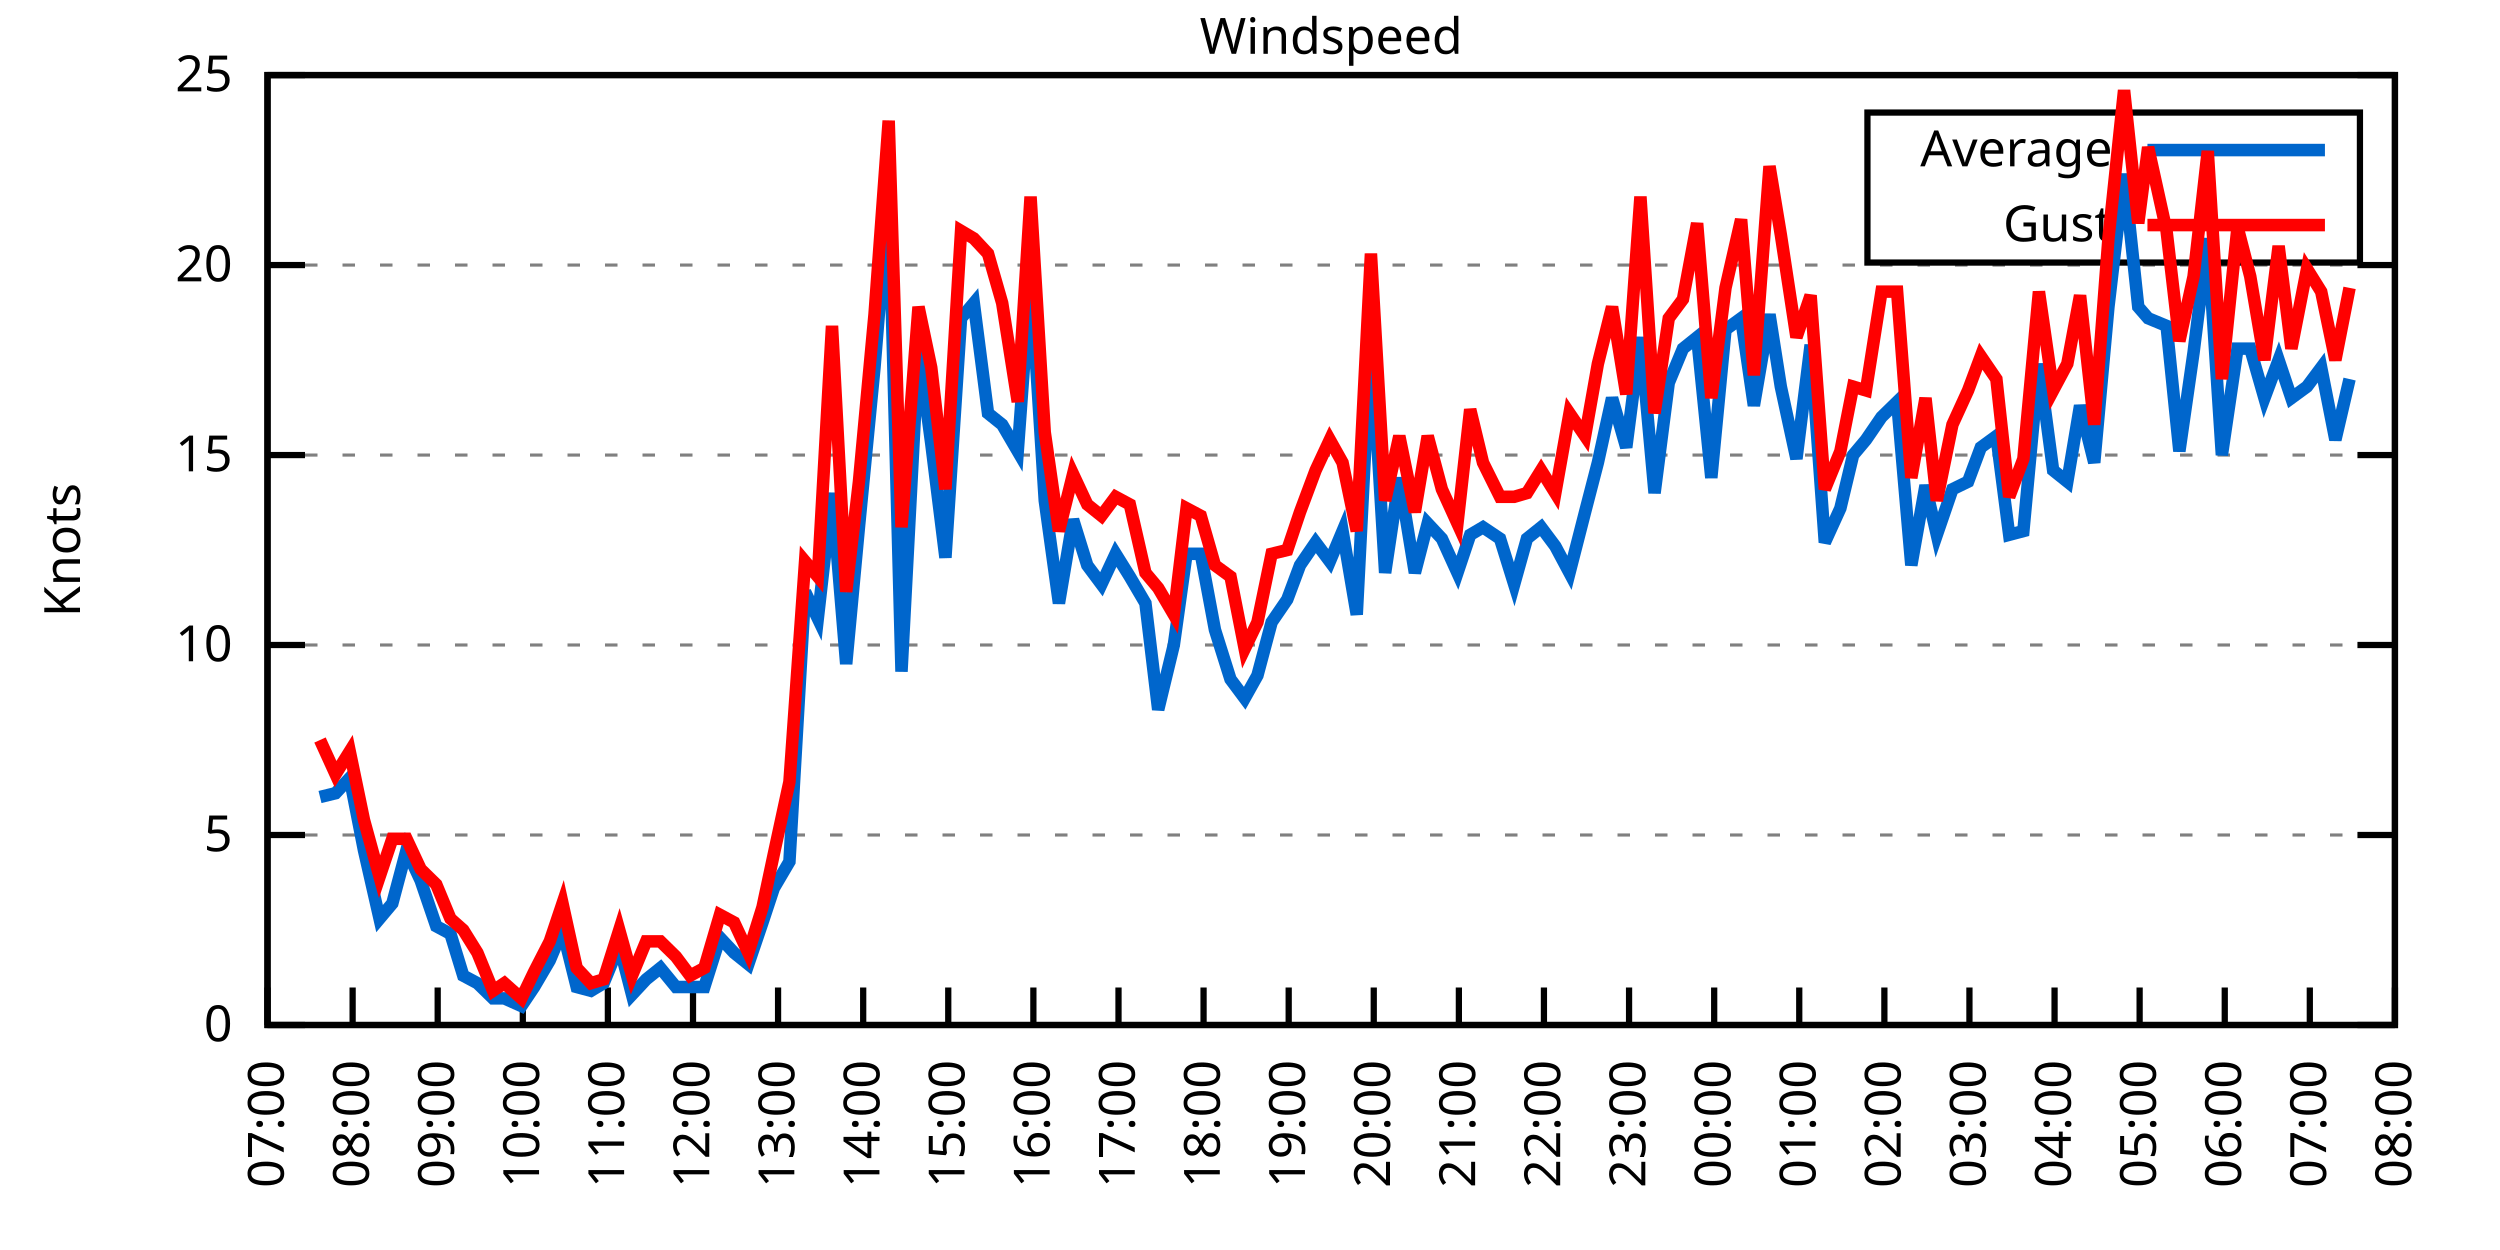
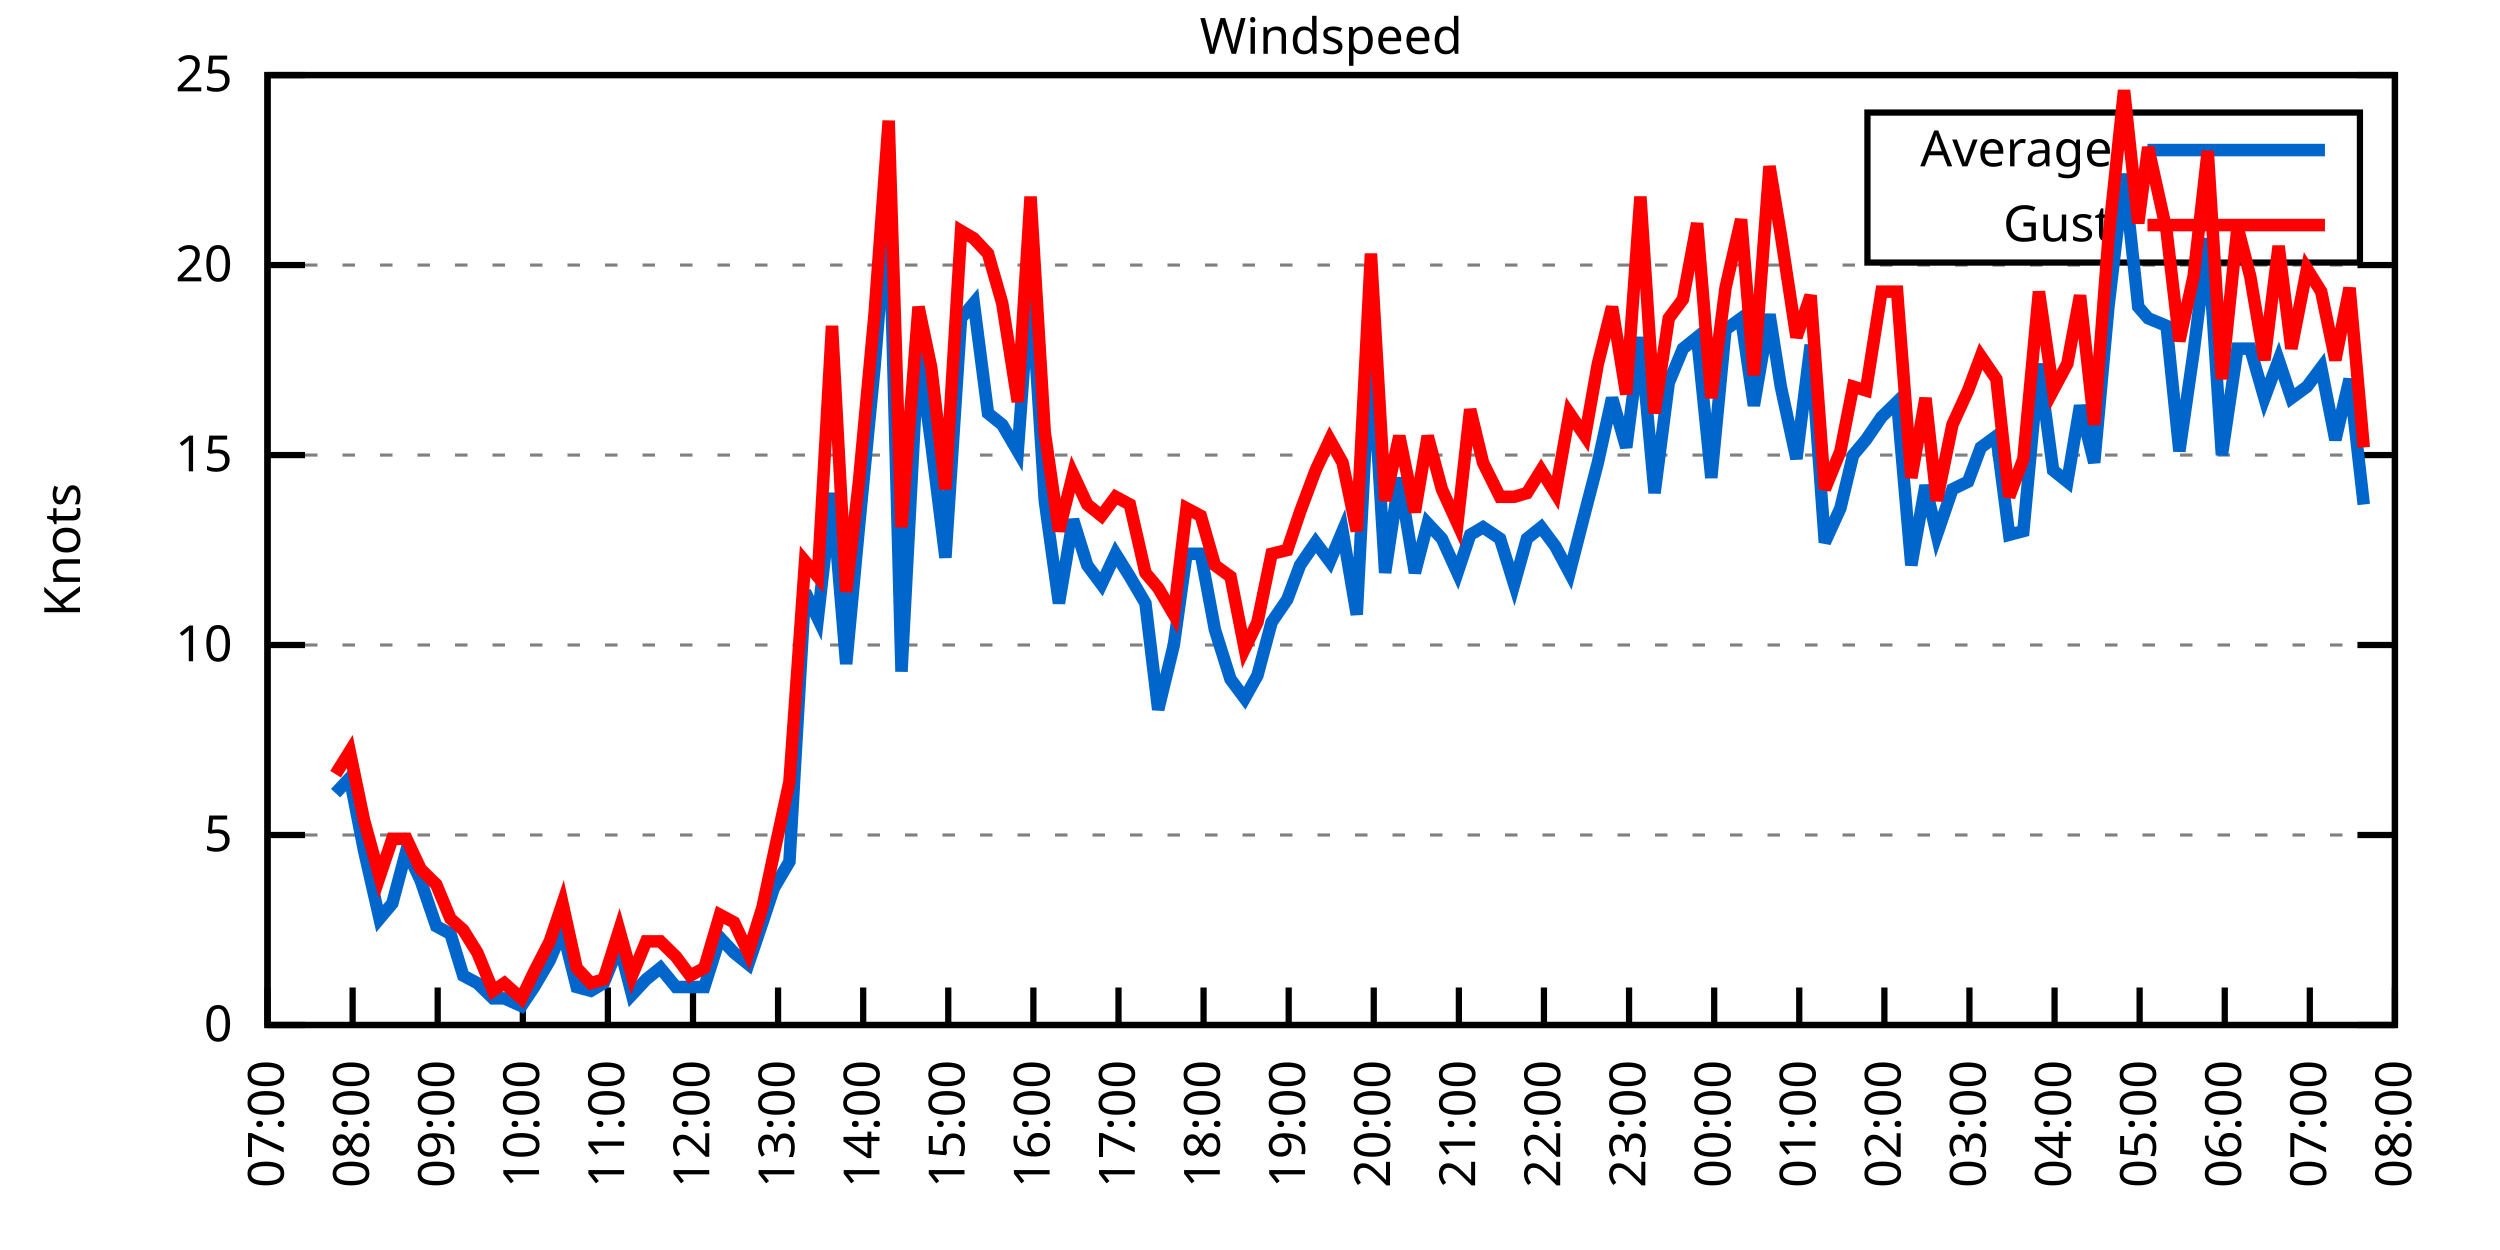
<svg xmlns="http://www.w3.org/2000/svg" xmlns:xlink="http://www.w3.org/1999/xlink" width="400" height="200" viewBox="0 0 400 200">
  <g id="gnuplot_canvas">
    <rect x="0" y="0" width="400" height="200" fill="none" />
    <defs>
      <circle id="gpDot" r="0.5" stroke-width="0.5" stroke="currentColor" />
      <path id="gpPt0" stroke-width="0.333" stroke="currentColor" d="M-1,0 h2 M0,-1 v2" />
      <path id="gpPt1" stroke-width="0.333" stroke="currentColor" d="M-1,-1 L1,1 M1,-1 L-1,1" />
      <path id="gpPt2" stroke-width="0.333" stroke="currentColor" d="M-1,0 L1,0 M0,-1 L0,1 M-1,-1 L1,1 M-1,1 L1,-1" />
      <rect id="gpPt3" stroke-width="0.333" stroke="currentColor" x="-1" y="-1" width="2" height="2" />
      <rect id="gpPt4" stroke-width="0.333" stroke="currentColor" fill="currentColor" x="-1" y="-1" width="2" height="2" />
      <circle id="gpPt5" stroke-width="0.333" stroke="currentColor" cx="0" cy="0" r="1" />
      <use xlink:href="#gpPt5" id="gpPt6" fill="currentColor" stroke="none" />
      <path id="gpPt7" stroke-width="0.333" stroke="currentColor" d="M0,-1.33 L-1.33,0.67 L1.33,0.67 z" />
      <use xlink:href="#gpPt7" id="gpPt8" fill="currentColor" stroke="none" />
      <use xlink:href="#gpPt7" id="gpPt9" stroke="currentColor" transform="rotate(180)" />
      <use xlink:href="#gpPt9" id="gpPt10" fill="currentColor" stroke="none" />
      <use xlink:href="#gpPt3" id="gpPt11" stroke="currentColor" transform="rotate(45)" />
      <use xlink:href="#gpPt11" id="gpPt12" fill="currentColor" stroke="none" />
      <path id="gpPt13" stroke-width="0.333" stroke="currentColor" d="M0,1.330 L1.265,0.411 L0.782,-1.067 L-0.782,-1.076 L-1.265,0.411 z" />
      <use xlink:href="#gpPt13" id="gpPt14" fill="currentColor" stroke="none" />
      <filter id="textbox" filterUnits="objectBoundingBox" x="0" y="0" height="1" width="1">
        <feFlood flood-color="white" flood-opacity="1" result="bgnd" />
        <feComposite in="SourceGraphic" in2="bgnd" operator="atop" />
      </filter>
      <filter id="greybox" filterUnits="objectBoundingBox" x="0" y="0" height="1" width="1">
        <feFlood flood-color="lightgrey" flood-opacity="1" result="grey" />
        <feComposite in="SourceGraphic" in2="grey" operator="atop" />
      </filter>
    </defs>
    <g fill="none" color="white" stroke="currentColor" stroke-width="1.00" stroke-linecap="butt" stroke-linejoin="miter">
</g>
    <g fill="none" color="black" stroke="currentColor" stroke-width="1.00" stroke-linecap="butt" stroke-linejoin="miter">
      <g stroke="none" shape-rendering="crispEdges">
        <polygon fill="rgb(255, 255, 255)" points="42.80,164.00 383.18,164.00 383.18,12.02 42.80,12.02 " />
      </g>
    </g>
    <g fill="none" color="black" stroke="currentColor" stroke-width="1.00" stroke-linecap="butt" stroke-linejoin="miter">
</g>
    <g fill="none" color="black" stroke="black" stroke-width="0.50" stroke-linecap="butt" stroke-linejoin="miter">
</g>
    <g fill="none" color="gray" stroke="currentColor" stroke-width="0.50" stroke-linecap="butt" stroke-linejoin="miter">
      <path stroke="gray" stroke-dasharray="2,4" class="gridline" d="M42.80,164.00 L383.19,164.00  " />
    </g>
    <g fill="none" color="gray" stroke="gray" stroke-width="1.00" stroke-linecap="butt" stroke-linejoin="miter">
</g>
    <g fill="none" color="black" stroke="currentColor" stroke-width="1.00" stroke-linecap="butt" stroke-linejoin="miter">
      <path stroke="black" d="M42.80,164.00 L48.80,164.00 M383.19,164.00 L377.19,164.00  " />
      <g transform="translate(37.20,166.60)" stroke="none" fill="black" font-family="Sans" font-size="8.00" text-anchor="end">
        <text>
          <tspan font-family="Sans"> 0</tspan>
        </text>
      </g>
    </g>
    <g fill="none" color="black" stroke="currentColor" stroke-width="1.00" stroke-linecap="butt" stroke-linejoin="miter">
</g>
    <g fill="none" color="black" stroke="black" stroke-width="0.50" stroke-linecap="butt" stroke-linejoin="miter">
</g>
    <g fill="none" color="gray" stroke="currentColor" stroke-width="0.50" stroke-linecap="butt" stroke-linejoin="miter">
      <path stroke="gray" stroke-dasharray="2,4" class="gridline" d="M42.80,133.60 L383.19,133.60  " />
    </g>
    <g fill="none" color="gray" stroke="gray" stroke-width="1.00" stroke-linecap="butt" stroke-linejoin="miter">
</g>
    <g fill="none" color="black" stroke="currentColor" stroke-width="1.00" stroke-linecap="butt" stroke-linejoin="miter">
      <path stroke="black" d="M42.80,133.60 L48.80,133.60 M383.19,133.60 L377.19,133.60  " />
      <g transform="translate(37.20,136.20)" stroke="none" fill="black" font-family="Sans" font-size="8.00" text-anchor="end">
        <text>
          <tspan font-family="Sans"> 5</tspan>
        </text>
      </g>
    </g>
    <g fill="none" color="black" stroke="currentColor" stroke-width="1.00" stroke-linecap="butt" stroke-linejoin="miter">
</g>
    <g fill="none" color="black" stroke="black" stroke-width="0.50" stroke-linecap="butt" stroke-linejoin="miter">
</g>
    <g fill="none" color="gray" stroke="currentColor" stroke-width="0.50" stroke-linecap="butt" stroke-linejoin="miter">
      <path stroke="gray" stroke-dasharray="2,4" class="gridline" d="M42.80,103.20 L383.19,103.20  " />
    </g>
    <g fill="none" color="gray" stroke="gray" stroke-width="1.00" stroke-linecap="butt" stroke-linejoin="miter">
</g>
    <g fill="none" color="black" stroke="currentColor" stroke-width="1.00" stroke-linecap="butt" stroke-linejoin="miter">
      <path stroke="black" d="M42.80,103.20 L48.80,103.20 M383.19,103.20 L377.19,103.20  " />
      <g transform="translate(37.20,105.80)" stroke="none" fill="black" font-family="Sans" font-size="8.00" text-anchor="end">
        <text>
          <tspan font-family="Sans"> 10</tspan>
        </text>
      </g>
    </g>
    <g fill="none" color="black" stroke="currentColor" stroke-width="1.00" stroke-linecap="butt" stroke-linejoin="miter">
</g>
    <g fill="none" color="black" stroke="black" stroke-width="0.50" stroke-linecap="butt" stroke-linejoin="miter">
</g>
    <g fill="none" color="gray" stroke="currentColor" stroke-width="0.50" stroke-linecap="butt" stroke-linejoin="miter">
      <path stroke="gray" stroke-dasharray="2,4" class="gridline" d="M42.80,72.81 L383.19,72.81  " />
    </g>
    <g fill="none" color="gray" stroke="gray" stroke-width="1.00" stroke-linecap="butt" stroke-linejoin="miter">
</g>
    <g fill="none" color="black" stroke="currentColor" stroke-width="1.00" stroke-linecap="butt" stroke-linejoin="miter">
      <path stroke="black" d="M42.80,72.81 L48.80,72.81 M383.19,72.81 L377.19,72.81  " />
      <g transform="translate(37.20,75.41)" stroke="none" fill="black" font-family="Sans" font-size="8.00" text-anchor="end">
        <text>
          <tspan font-family="Sans"> 15</tspan>
        </text>
      </g>
    </g>
    <g fill="none" color="black" stroke="currentColor" stroke-width="1.00" stroke-linecap="butt" stroke-linejoin="miter">
</g>
    <g fill="none" color="black" stroke="black" stroke-width="0.50" stroke-linecap="butt" stroke-linejoin="miter">
</g>
    <g fill="none" color="gray" stroke="currentColor" stroke-width="0.50" stroke-linecap="butt" stroke-linejoin="miter">
      <path stroke="gray" stroke-dasharray="2,4" class="gridline" d="M42.80,42.41 L383.19,42.41  " />
    </g>
    <g fill="none" color="gray" stroke="gray" stroke-width="1.00" stroke-linecap="butt" stroke-linejoin="miter">
</g>
    <g fill="none" color="black" stroke="currentColor" stroke-width="1.00" stroke-linecap="butt" stroke-linejoin="miter">
      <path stroke="black" d="M42.80,42.41 L48.80,42.41 M383.19,42.41 L377.19,42.41  " />
      <g transform="translate(37.20,45.01)" stroke="none" fill="black" font-family="Sans" font-size="8.00" text-anchor="end">
        <text>
          <tspan font-family="Sans"> 20</tspan>
        </text>
      </g>
    </g>
    <g fill="none" color="black" stroke="currentColor" stroke-width="1.00" stroke-linecap="butt" stroke-linejoin="miter">
</g>
    <g fill="none" color="black" stroke="black" stroke-width="0.50" stroke-linecap="butt" stroke-linejoin="miter">
</g>
    <g fill="none" color="gray" stroke="currentColor" stroke-width="0.50" stroke-linecap="butt" stroke-linejoin="miter">
      <path stroke="gray" stroke-dasharray="2,4" class="gridline" d="M42.80,12.01 L383.19,12.01  " />
    </g>
    <g fill="none" color="gray" stroke="gray" stroke-width="1.00" stroke-linecap="butt" stroke-linejoin="miter">
</g>
    <g fill="none" color="black" stroke="currentColor" stroke-width="1.00" stroke-linecap="butt" stroke-linejoin="miter">
      <path stroke="black" d="M42.80,12.01 L48.80,12.01 M383.19,12.01 L377.19,12.01  " />
      <g transform="translate(37.20,14.61)" stroke="none" fill="black" font-family="Sans" font-size="8.00" text-anchor="end">
        <text>
          <tspan font-family="Sans"> 25</tspan>
        </text>
      </g>
    </g>
    <g fill="none" color="black" stroke="currentColor" stroke-width="1.00" stroke-linecap="butt" stroke-linejoin="miter">
      <path stroke="black" d="M42.80,164.00 L42.80,158.00  " />
      <g transform="translate(45.40,169.60) rotate(270.00)" stroke="none" fill="black" font-family="Sans" font-size="8.00" text-anchor="end">
        <text>
          <tspan font-family="Sans">07:00</tspan>
        </text>
      </g>
    </g>
    <g fill="none" color="black" stroke="currentColor" stroke-width="1.00" stroke-linecap="butt" stroke-linejoin="miter">
      <path stroke="black" d="M56.42,164.00 L56.42,158.00  " />
      <g transform="translate(59.02,169.60) rotate(270.00)" stroke="none" fill="black" font-family="Sans" font-size="8.00" text-anchor="end">
        <text>
          <tspan font-family="Sans">08:00</tspan>
        </text>
      </g>
    </g>
    <g fill="none" color="black" stroke="currentColor" stroke-width="1.00" stroke-linecap="butt" stroke-linejoin="miter">
      <path stroke="black" d="M70.03,164.00 L70.03,158.00  " />
      <g transform="translate(72.63,169.60) rotate(270.00)" stroke="none" fill="black" font-family="Sans" font-size="8.00" text-anchor="end">
        <text>
          <tspan font-family="Sans">09:00</tspan>
        </text>
      </g>
    </g>
    <g fill="none" color="black" stroke="currentColor" stroke-width="1.00" stroke-linecap="butt" stroke-linejoin="miter">
      <path stroke="black" d="M83.65,164.00 L83.65,158.00  " />
      <g transform="translate(86.25,169.60) rotate(270.00)" stroke="none" fill="black" font-family="Sans" font-size="8.00" text-anchor="end">
        <text>
          <tspan font-family="Sans">10:00</tspan>
        </text>
      </g>
    </g>
    <g fill="none" color="black" stroke="currentColor" stroke-width="1.00" stroke-linecap="butt" stroke-linejoin="miter">
      <path stroke="black" d="M97.26,164.00 L97.26,158.00  " />
      <g transform="translate(99.86,169.60) rotate(270.00)" stroke="none" fill="black" font-family="Sans" font-size="8.00" text-anchor="end">
        <text>
          <tspan font-family="Sans">11:00</tspan>
        </text>
      </g>
    </g>
    <g fill="none" color="black" stroke="currentColor" stroke-width="1.00" stroke-linecap="butt" stroke-linejoin="miter">
      <path stroke="black" d="M110.88,164.00 L110.88,158.00  " />
      <g transform="translate(113.48,169.60) rotate(270.00)" stroke="none" fill="black" font-family="Sans" font-size="8.00" text-anchor="end">
        <text>
          <tspan font-family="Sans">12:00</tspan>
        </text>
      </g>
    </g>
    <g fill="none" color="black" stroke="currentColor" stroke-width="1.00" stroke-linecap="butt" stroke-linejoin="miter">
      <path stroke="black" d="M124.49,164.00 L124.49,158.00  " />
      <g transform="translate(127.09,169.60) rotate(270.00)" stroke="none" fill="black" font-family="Sans" font-size="8.00" text-anchor="end">
        <text>
          <tspan font-family="Sans">13:00</tspan>
        </text>
      </g>
    </g>
    <g fill="none" color="black" stroke="currentColor" stroke-width="1.00" stroke-linecap="butt" stroke-linejoin="miter">
      <path stroke="black" d="M138.11,164.00 L138.11,158.00  " />
      <g transform="translate(140.71,169.60) rotate(270.00)" stroke="none" fill="black" font-family="Sans" font-size="8.00" text-anchor="end">
        <text>
          <tspan font-family="Sans">14:00</tspan>
        </text>
      </g>
    </g>
    <g fill="none" color="black" stroke="currentColor" stroke-width="1.00" stroke-linecap="butt" stroke-linejoin="miter">
      <path stroke="black" d="M151.72,164.00 L151.72,158.00  " />
      <g transform="translate(154.32,169.60) rotate(270.00)" stroke="none" fill="black" font-family="Sans" font-size="8.00" text-anchor="end">
        <text>
          <tspan font-family="Sans">15:00</tspan>
        </text>
      </g>
    </g>
    <g fill="none" color="black" stroke="currentColor" stroke-width="1.00" stroke-linecap="butt" stroke-linejoin="miter">
      <path stroke="black" d="M165.34,164.00 L165.34,158.00  " />
      <g transform="translate(167.94,169.60) rotate(270.00)" stroke="none" fill="black" font-family="Sans" font-size="8.00" text-anchor="end">
        <text>
          <tspan font-family="Sans">16:00</tspan>
        </text>
      </g>
    </g>
    <g fill="none" color="black" stroke="currentColor" stroke-width="1.00" stroke-linecap="butt" stroke-linejoin="miter">
      <path stroke="black" d="M178.96,164.00 L178.96,158.00  " />
      <g transform="translate(181.56,169.60) rotate(270.00)" stroke="none" fill="black" font-family="Sans" font-size="8.00" text-anchor="end">
        <text>
          <tspan font-family="Sans">17:00</tspan>
        </text>
      </g>
    </g>
    <g fill="none" color="black" stroke="currentColor" stroke-width="1.00" stroke-linecap="butt" stroke-linejoin="miter">
      <path stroke="black" d="M192.57,164.00 L192.57,158.00  " />
      <g transform="translate(195.17,169.60) rotate(270.00)" stroke="none" fill="black" font-family="Sans" font-size="8.00" text-anchor="end">
        <text>
          <tspan font-family="Sans">18:00</tspan>
        </text>
      </g>
    </g>
    <g fill="none" color="black" stroke="currentColor" stroke-width="1.00" stroke-linecap="butt" stroke-linejoin="miter">
      <path stroke="black" d="M206.19,164.00 L206.19,158.00  " />
      <g transform="translate(208.79,169.60) rotate(270.00)" stroke="none" fill="black" font-family="Sans" font-size="8.00" text-anchor="end">
        <text>
          <tspan font-family="Sans">19:00</tspan>
        </text>
      </g>
    </g>
    <g fill="none" color="black" stroke="currentColor" stroke-width="1.00" stroke-linecap="butt" stroke-linejoin="miter">
      <path stroke="black" d="M219.80,164.00 L219.80,158.00  " />
      <g transform="translate(222.40,169.60) rotate(270.00)" stroke="none" fill="black" font-family="Sans" font-size="8.00" text-anchor="end">
        <text>
          <tspan font-family="Sans">20:00</tspan>
        </text>
      </g>
    </g>
    <g fill="none" color="black" stroke="currentColor" stroke-width="1.00" stroke-linecap="butt" stroke-linejoin="miter">
      <path stroke="black" d="M233.42,164.00 L233.42,158.00  " />
      <g transform="translate(236.02,169.60) rotate(270.00)" stroke="none" fill="black" font-family="Sans" font-size="8.00" text-anchor="end">
        <text>
          <tspan font-family="Sans">21:00</tspan>
        </text>
      </g>
    </g>
    <g fill="none" color="black" stroke="currentColor" stroke-width="1.00" stroke-linecap="butt" stroke-linejoin="miter">
      <path stroke="black" d="M247.03,164.00 L247.03,158.00  " />
      <g transform="translate(249.63,169.60) rotate(270.00)" stroke="none" fill="black" font-family="Sans" font-size="8.00" text-anchor="end">
        <text>
          <tspan font-family="Sans">22:00</tspan>
        </text>
      </g>
    </g>
    <g fill="none" color="black" stroke="currentColor" stroke-width="1.00" stroke-linecap="butt" stroke-linejoin="miter">
      <path stroke="black" d="M260.65,164.00 L260.65,158.00  " />
      <g transform="translate(263.25,169.60) rotate(270.00)" stroke="none" fill="black" font-family="Sans" font-size="8.00" text-anchor="end">
        <text>
          <tspan font-family="Sans">23:00</tspan>
        </text>
      </g>
    </g>
    <g fill="none" color="black" stroke="currentColor" stroke-width="1.00" stroke-linecap="butt" stroke-linejoin="miter">
      <path stroke="black" d="M274.27,164.00 L274.27,158.00  " />
      <g transform="translate(276.87,169.60) rotate(270.00)" stroke="none" fill="black" font-family="Sans" font-size="8.00" text-anchor="end">
        <text>
          <tspan font-family="Sans">00:00</tspan>
        </text>
      </g>
    </g>
    <g fill="none" color="black" stroke="currentColor" stroke-width="1.00" stroke-linecap="butt" stroke-linejoin="miter">
      <path stroke="black" d="M287.88,164.00 L287.88,158.00  " />
      <g transform="translate(290.48,169.60) rotate(270.00)" stroke="none" fill="black" font-family="Sans" font-size="8.00" text-anchor="end">
        <text>
          <tspan font-family="Sans">01:00</tspan>
        </text>
      </g>
    </g>
    <g fill="none" color="black" stroke="currentColor" stroke-width="1.00" stroke-linecap="butt" stroke-linejoin="miter">
      <path stroke="black" d="M301.50,164.00 L301.50,158.00  " />
      <g transform="translate(304.10,169.60) rotate(270.00)" stroke="none" fill="black" font-family="Sans" font-size="8.00" text-anchor="end">
        <text>
          <tspan font-family="Sans">02:00</tspan>
        </text>
      </g>
    </g>
    <g fill="none" color="black" stroke="currentColor" stroke-width="1.00" stroke-linecap="butt" stroke-linejoin="miter">
      <path stroke="black" d="M315.11,164.00 L315.11,158.00  " />
      <g transform="translate(317.71,169.60) rotate(270.00)" stroke="none" fill="black" font-family="Sans" font-size="8.00" text-anchor="end">
        <text>
          <tspan font-family="Sans">03:00</tspan>
        </text>
      </g>
    </g>
    <g fill="none" color="black" stroke="currentColor" stroke-width="1.00" stroke-linecap="butt" stroke-linejoin="miter">
      <path stroke="black" d="M328.73,164.00 L328.73,158.00  " />
      <g transform="translate(331.33,169.60) rotate(270.00)" stroke="none" fill="black" font-family="Sans" font-size="8.00" text-anchor="end">
        <text>
          <tspan font-family="Sans">04:00</tspan>
        </text>
      </g>
    </g>
    <g fill="none" color="black" stroke="currentColor" stroke-width="1.00" stroke-linecap="butt" stroke-linejoin="miter">
      <path stroke="black" d="M342.34,164.00 L342.34,158.00  " />
      <g transform="translate(344.94,169.60) rotate(270.00)" stroke="none" fill="black" font-family="Sans" font-size="8.00" text-anchor="end">
        <text>
          <tspan font-family="Sans">05:00</tspan>
        </text>
      </g>
    </g>
    <g fill="none" color="black" stroke="currentColor" stroke-width="1.00" stroke-linecap="butt" stroke-linejoin="miter">
      <path stroke="black" d="M355.96,164.00 L355.96,158.00  " />
      <g transform="translate(358.56,169.60) rotate(270.00)" stroke="none" fill="black" font-family="Sans" font-size="8.00" text-anchor="end">
        <text>
          <tspan font-family="Sans">06:00</tspan>
        </text>
      </g>
    </g>
    <g fill="none" color="black" stroke="currentColor" stroke-width="1.00" stroke-linecap="butt" stroke-linejoin="miter">
      <path stroke="black" d="M369.57,164.00 L369.57,158.00  " />
      <g transform="translate(372.17,169.60) rotate(270.00)" stroke="none" fill="black" font-family="Sans" font-size="8.00" text-anchor="end">
        <text>
          <tspan font-family="Sans">07:00</tspan>
        </text>
      </g>
    </g>
    <g fill="none" color="black" stroke="currentColor" stroke-width="1.00" stroke-linecap="butt" stroke-linejoin="miter">
      <path stroke="black" d="M383.19,164.00 L383.19,158.00  " />
      <g transform="translate(385.79,169.60) rotate(270.00)" stroke="none" fill="black" font-family="Sans" font-size="8.00" text-anchor="end">
        <text>
          <tspan font-family="Sans">08:00</tspan>
        </text>
      </g>
    </g>
    <g fill="none" color="black" stroke="currentColor" stroke-width="1.00" stroke-linecap="butt" stroke-linejoin="miter">
</g>
    <g fill="none" color="black" stroke="currentColor" stroke-width="1.00" stroke-linecap="butt" stroke-linejoin="miter">
      <path stroke="black" d="M42.80,12.01 L42.80,164.00 L383.19,164.00 L383.19,12.01 L42.80,12.01 Z  " />
    </g>
    <g fill="none" color="black" stroke="currentColor" stroke-width="1.00" stroke-linecap="butt" stroke-linejoin="miter">
</g>
    <g fill="none" color="black" stroke="currentColor" stroke-width="1.00" stroke-linecap="butt" stroke-linejoin="miter">
      <path stroke="black" d="M298.79,42.01 L298.79,18.01 L377.59,18.01 L377.59,42.01 L298.79,42.01 Z  " />
    </g>
    <g id="Windspeed_plot_1">
      <g fill="none" color="white" stroke="black" stroke-width="2.00" stroke-linecap="butt" stroke-linejoin="miter">
</g>
      <g fill="none" color="black" stroke="currentColor" stroke-width="2.00" stroke-linecap="butt" stroke-linejoin="miter">
        <g transform="translate(337.99,26.61)" stroke="none" fill="black" font-family="Sans" font-size="8.00" text-anchor="end">
          <text>
            <tspan font-family="Sans">Average</tspan>
          </text>
        </g>
      </g>
      <g fill="none" color="black" stroke="currentColor" stroke-width="2.00" stroke-linecap="butt" stroke-linejoin="miter">
-         <path stroke="rgb(  0, 102, 204)" d="M343.59,24.01 L371.99,24.01 M51.20,127.52 L53.69,126.91 L55.96,124.48 L58.23,136.03 L60.73,146.98 L62.77,144.55   L65.04,136.03 L67.31,140.90 L69.80,148.19 L72.07,149.41 L74.12,156.10 L76.39,157.31 L78.88,159.74 L80.70,159.74   L83.42,160.96 L85.46,157.92 L87.96,153.66 L90.00,148.80 L92.27,157.92 L94.54,158.53 L96.58,157.31 L99.08,151.23   L101.12,159.14 L103.39,156.70 L105.66,154.88 L108.15,157.92 L110.42,157.92 L112.69,157.92 L115.19,150.02 L117.46,152.45   L119.73,154.27 L122.00,147.59 L123.81,142.11 L126.31,137.86 L128.81,94.69 L130.85,98.95 L133.12,78.89 L135.39,106.24   L137.43,84.36 L139.92,58.82 L142.19,30.86 L144.24,107.46 L146.96,55.78 L149.00,70.98 L151.27,89.22 L153.77,50.92   L155.81,48.49 L158.08,66.12 L160.35,67.94 L162.84,72.20 L164.89,44.23 L167.16,80.10 L169.43,96.52 L171.69,83.14   L173.96,90.44 L176.23,93.48 L178.50,88.61 L180.77,92.26 L183.27,96.52 L185.31,113.54 L187.81,103.20 L189.85,88.61   L192.12,88.61 L194.39,100.77 L196.88,108.68 L199.15,111.72 L201.19,108.07 L203.46,99.56 L205.96,95.91 L208.00,90.44   L210.50,86.79 L212.77,89.83 L214.81,84.97 L217.08,98.34 L219.35,53.96 L221.62,91.65 L223.89,76.45 L226.38,91.65   L228.43,83.75 L230.70,86.18 L233.19,91.65 L235.23,85.57 L237.28,84.36 L240.00,86.18 L242.27,93.48 L244.31,86.18   L246.58,84.36 L248.85,87.40 L251.12,91.65 L253.61,81.93 L255.66,74.02 L257.93,63.69 L260.20,71.59 L262.47,53.96   L264.73,78.89 L267.00,61.25 L269.27,55.78 L271.54,53.96 L273.81,76.45 L276.08,52.74 L278.58,50.92 L280.62,64.90   L283.12,50.31 L284.93,61.86 L287.43,73.41 L289.70,55.18 L291.97,86.79 L294.46,81.32 L296.50,72.81 L298.55,70.37   L301.04,66.73 L303.54,64.29 L305.81,90.44 L308.08,77.67 L309.89,85.57 L312.39,78.28 L314.89,77.06 L316.93,71.59   L319.42,69.77 L321.47,85.57 L323.74,84.97 L326.23,58.21 L328.50,75.24 L330.77,77.06 L332.81,64.90 L335.08,74.02   L337.35,49.10 L339.85,27.82 L342.12,49.10 L343.70,50.92 L346.65,52.14 L348.70,72.20 L350.97,56.39 L353.24,38.15   L355.50,72.81 L358.00,55.78 L360.04,55.78 L362.31,63.69 L364.58,57.61 L366.62,63.69 L369.12,61.86 L371.39,58.82   L373.66,70.37 L375.93,60.65  " />
+         <path stroke="rgb(  0, 102, 204)" d="M343.59,24.01 L371.99,24.01 M53.69,126.91 L55.96,124.48 L58.23,136.03 L60.73,146.98 L62.77,144.55 L65.04,136.03   L67.31,140.90 L69.80,148.19 L72.07,149.41 L74.12,156.10 L76.39,157.31 L78.88,159.74 L80.70,159.74 L83.42,160.96   L85.46,157.92 L87.96,153.66 L90.00,148.80 L92.27,157.92 L94.54,158.53 L96.58,157.31 L99.08,151.23 L101.12,159.14   L103.39,156.70 L105.66,154.88 L108.15,157.92 L110.42,157.92 L112.69,157.92 L115.19,150.02 L117.46,152.45 L119.73,154.27   L122.00,147.59 L123.81,142.11 L126.31,137.86 L128.81,94.69 L130.85,98.95 L133.12,78.89 L135.39,106.24 L137.43,84.36   L139.92,58.82 L142.19,30.86 L144.24,107.46 L146.96,55.78 L149.00,70.98 L151.27,89.22 L153.77,50.92 L155.81,48.49   L158.08,66.12 L160.35,67.94 L162.84,72.20 L164.89,44.23 L167.16,80.10 L169.43,96.52 L171.69,83.14 L173.96,90.44   L176.23,93.48 L178.50,88.61 L180.77,92.26 L183.27,96.52 L185.31,113.54 L187.81,103.20 L189.85,88.61 L192.12,88.61   L194.39,100.77 L196.88,108.68 L199.15,111.72 L201.19,108.07 L203.46,99.56 L205.96,95.91 L208.00,90.44 L210.50,86.79   L212.77,89.83 L214.81,84.97 L217.08,98.34 L219.35,53.96 L221.62,91.65 L223.89,76.45 L226.38,91.65 L228.43,83.75   L230.70,86.18 L233.19,91.65 L235.23,85.57 L237.28,84.36 L240.00,86.18 L242.27,93.48 L244.31,86.18 L246.58,84.36   L248.85,87.40 L251.12,91.65 L253.61,81.93 L255.66,74.02 L257.93,63.69 L260.20,71.59 L262.47,53.96 L264.73,78.89   L267.00,61.25 L269.27,55.78 L271.54,53.96 L273.81,76.45 L276.08,52.74 L278.58,50.92 L280.62,64.90 L283.12,50.31   L284.93,61.86 L287.43,73.41 L289.70,55.18 L291.97,86.79 L294.46,81.32 L296.50,72.81 L298.55,70.37 L301.04,66.73   L303.54,64.29 L305.81,90.44 L308.08,77.67 L309.89,85.57 L312.39,78.28 L314.89,77.06 L316.93,71.59 L319.42,69.77   L321.47,85.57 L323.74,84.97 L326.23,58.21 L328.50,75.24 L330.77,77.06 L332.81,64.90 L335.08,74.02 L337.35,49.10   L339.85,27.82 L342.12,49.10 L343.70,50.92 L346.65,52.14 L348.70,72.20 L350.97,56.39 L353.24,38.15 L355.50,72.81   L358.00,55.78 L360.04,55.78 L362.31,63.69 L364.58,57.61 L366.62,63.69 L369.12,61.86 L371.39,58.82 L373.66,70.37   L375.93,60.65 L378.20,80.71  " />
      </g>
    </g>
    <g id="Windspeed_plot_2">
      <g fill="none" color="black" stroke="currentColor" stroke-width="2.00" stroke-linecap="butt" stroke-linejoin="miter">
        <g transform="translate(337.99,38.61)" stroke="none" fill="black" font-family="Sans" font-size="8.00" text-anchor="end">
          <text>
            <tspan font-family="Sans">Gust</tspan>
          </text>
        </g>
      </g>
      <g fill="none" color="black" stroke="currentColor" stroke-width="2.00" stroke-linecap="butt" stroke-linejoin="miter">
-         <path stroke="rgb(255,   0,   0)" d="M343.59,36.01 L371.99,36.01 M51.20,118.40 L53.69,123.87 L55.96,120.23 L58.23,131.17 L60.73,140.29 L62.77,134.21   L65.04,134.21 L67.31,139.07 L69.80,141.51 L72.07,146.98 L74.12,148.80 L76.39,152.45 L78.88,158.53 L80.70,157.31   L83.42,159.74 L85.46,155.49 L87.96,150.62 L90.00,144.55 L92.27,154.88 L94.54,157.31 L96.58,156.70 L99.08,148.80   L101.12,156.10 L103.39,150.62 L105.66,150.62 L108.15,153.06 L110.42,156.10 L112.69,154.88 L115.19,146.37 L117.46,147.59   L119.73,152.45 L122.00,145.15 L123.81,136.64 L126.31,125.09 L128.81,89.83 L130.85,92.26 L133.12,52.14 L135.39,94.69   L137.43,77.06 L139.92,50.31 L142.19,19.31 L144.24,84.36 L146.96,49.10 L149.00,58.82 L151.27,78.28 L153.77,36.94   L155.81,38.15 L158.08,40.58 L160.35,48.49 L162.84,64.29 L164.89,31.46 L167.16,69.16 L169.43,84.97 L171.69,75.85   L173.96,80.71 L176.23,82.53 L178.50,79.49 L180.77,80.71 L183.27,91.65 L185.31,94.08 L187.81,98.34 L189.85,81.32   L192.12,82.53 L194.39,90.44 L196.88,92.26 L199.15,103.81 L201.19,99.56 L203.46,88.61 L205.96,88.00 L208.00,81.93   L210.50,75.24 L212.77,70.37 L214.81,74.02 L217.08,84.97 L219.35,40.58 L221.62,80.10 L223.89,69.77 L226.38,81.93   L228.43,69.77 L230.70,78.28 L233.19,83.75 L235.23,65.51 L237.28,74.02 L240.00,79.49 L242.27,79.49 L244.31,78.89   L246.58,75.24 L248.85,78.89 L251.12,66.12 L253.61,69.77 L255.66,58.21 L257.93,49.10 L260.20,63.08 L262.47,31.46   L264.73,66.12 L267.00,50.92 L269.27,47.88 L271.54,35.72 L273.81,63.69 L276.08,46.06 L278.58,35.11 L280.62,60.04   L283.12,26.60 L284.93,37.54 L287.43,53.96 L289.70,47.27 L291.97,78.28 L294.46,72.20 L296.50,61.86 L298.55,62.47   L301.04,46.66 L303.54,46.66 L305.81,76.45 L308.08,63.69 L309.89,80.10 L312.39,67.94 L314.89,62.47 L316.93,57.00   L319.42,60.65 L321.47,79.49 L323.74,73.41 L326.23,46.66 L328.50,62.47 L330.77,58.21 L332.81,47.27 L335.08,67.94   L337.35,38.15 L339.85,14.44 L342.12,35.72 L343.70,23.56 L346.65,36.94 L348.70,54.57 L350.97,44.23 L353.24,24.17   L355.50,60.65 L358.00,36.33 L360.04,44.23 L362.31,57.61 L364.58,39.37 L366.62,55.78 L369.12,43.02 L371.39,46.66   L373.66,57.61 L375.93,46.06  " />
+         <path stroke="rgb(255,   0,   0)" d="M343.59,36.01 L371.99,36.01 M53.69,123.87 L55.96,120.23 L58.23,131.17 L60.73,140.29 L62.77,134.21 L65.04,134.21   L67.31,139.07 L69.80,141.51 L72.07,146.98 L74.12,148.80 L76.39,152.45 L78.88,158.53 L80.70,157.31 L83.42,159.74   L85.46,155.49 L87.96,150.62 L90.00,144.55 L92.27,154.88 L94.54,157.31 L96.58,156.70 L99.08,148.80 L101.12,156.10   L103.39,150.62 L105.66,150.62 L108.15,153.06 L110.42,156.10 L112.69,154.88 L115.19,146.37 L117.46,147.59 L119.73,152.45   L122.00,145.15 L123.81,136.64 L126.31,125.09 L128.81,89.83 L130.85,92.26 L133.12,52.14 L135.39,94.69 L137.43,77.06   L139.92,50.31 L142.19,19.31 L144.24,84.36 L146.96,49.10 L149.00,58.82 L151.27,78.28 L153.77,36.94 L155.81,38.15   L158.08,40.58 L160.35,48.49 L162.84,64.29 L164.89,31.46 L167.16,69.16 L169.43,84.97 L171.69,75.85 L173.96,80.71   L176.23,82.53 L178.50,79.49 L180.77,80.71 L183.27,91.65 L185.31,94.08 L187.81,98.34 L189.85,81.32 L192.12,82.53   L194.39,90.44 L196.88,92.26 L199.15,103.81 L201.19,99.56 L203.46,88.61 L205.96,88.00 L208.00,81.93 L210.50,75.24   L212.77,70.37 L214.81,74.02 L217.08,84.97 L219.35,40.58 L221.62,80.10 L223.89,69.77 L226.38,81.93 L228.43,69.77   L230.70,78.28 L233.19,83.75 L235.23,65.51 L237.28,74.02 L240.00,79.49 L242.27,79.49 L244.31,78.89 L246.58,75.24   L248.85,78.89 L251.12,66.12 L253.61,69.77 L255.66,58.21 L257.93,49.10 L260.20,63.08 L262.47,31.46 L264.73,66.12   L267.00,50.92 L269.27,47.88 L271.54,35.72 L273.81,63.69 L276.08,46.06 L278.58,35.11 L280.62,60.04 L283.12,26.60   L284.93,37.54 L287.43,53.96 L289.70,47.27 L291.97,78.28 L294.46,72.20 L296.50,61.86 L298.55,62.47 L301.04,46.66   L303.54,46.66 L305.81,76.45 L308.08,63.69 L309.89,80.10 L312.39,67.94 L314.89,62.47 L316.93,57.00 L319.42,60.65   L321.47,79.49 L323.74,73.41 L326.23,46.66 L328.50,62.47 L330.77,58.21 L332.81,47.27 L335.08,67.94 L337.35,38.15   L339.85,14.44 L342.12,35.72 L343.70,23.56 L346.65,36.94 L348.70,54.57 L350.97,44.23 L353.24,24.17 L355.50,60.65   L358.00,36.33 L360.04,44.23 L362.31,57.61 L364.58,39.37 L366.62,55.78 L369.12,43.02 L371.39,46.66 L373.66,57.61   L375.93,46.06 L378.20,71.59  " />
      </g>
    </g>
    <g fill="none" color="black" stroke="currentColor" stroke-width="2.00" stroke-linecap="butt" stroke-linejoin="miter">
</g>
    <g fill="none" color="black" stroke="black" stroke-width="1.00" stroke-linecap="butt" stroke-linejoin="miter">
</g>
    <g fill="none" color="black" stroke="currentColor" stroke-width="1.00" stroke-linecap="butt" stroke-linejoin="miter">
      <path stroke="black" d="M42.80,12.01 L42.80,164.00 L383.19,164.00 L383.19,12.01 L42.80,12.01 Z  " />
      <g transform="translate(12.80,88.01) rotate(270.00)" stroke="none" fill="black" font-family="Sans" font-size="8.00" text-anchor="middle">
        <text>
          <tspan font-family="Sans">Knots</tspan>
        </text>
      </g>
    </g>
    <g fill="none" color="black" stroke="currentColor" stroke-width="1.00" stroke-linecap="butt" stroke-linejoin="miter">
</g>
    <g fill="none" color="black" stroke="currentColor" stroke-width="1.00" stroke-linecap="butt" stroke-linejoin="miter">
      <g transform="translate(212.99,8.61)" stroke="none" fill="black" font-family="Sans" font-size="8.00" text-anchor="middle">
        <text>
          <tspan font-family="Sans">Windspeed</tspan>
        </text>
      </g>
    </g>
    <g fill="none" color="black" stroke="currentColor" stroke-width="1.00" stroke-linecap="butt" stroke-linejoin="miter">
</g>
  </g>
</svg>
